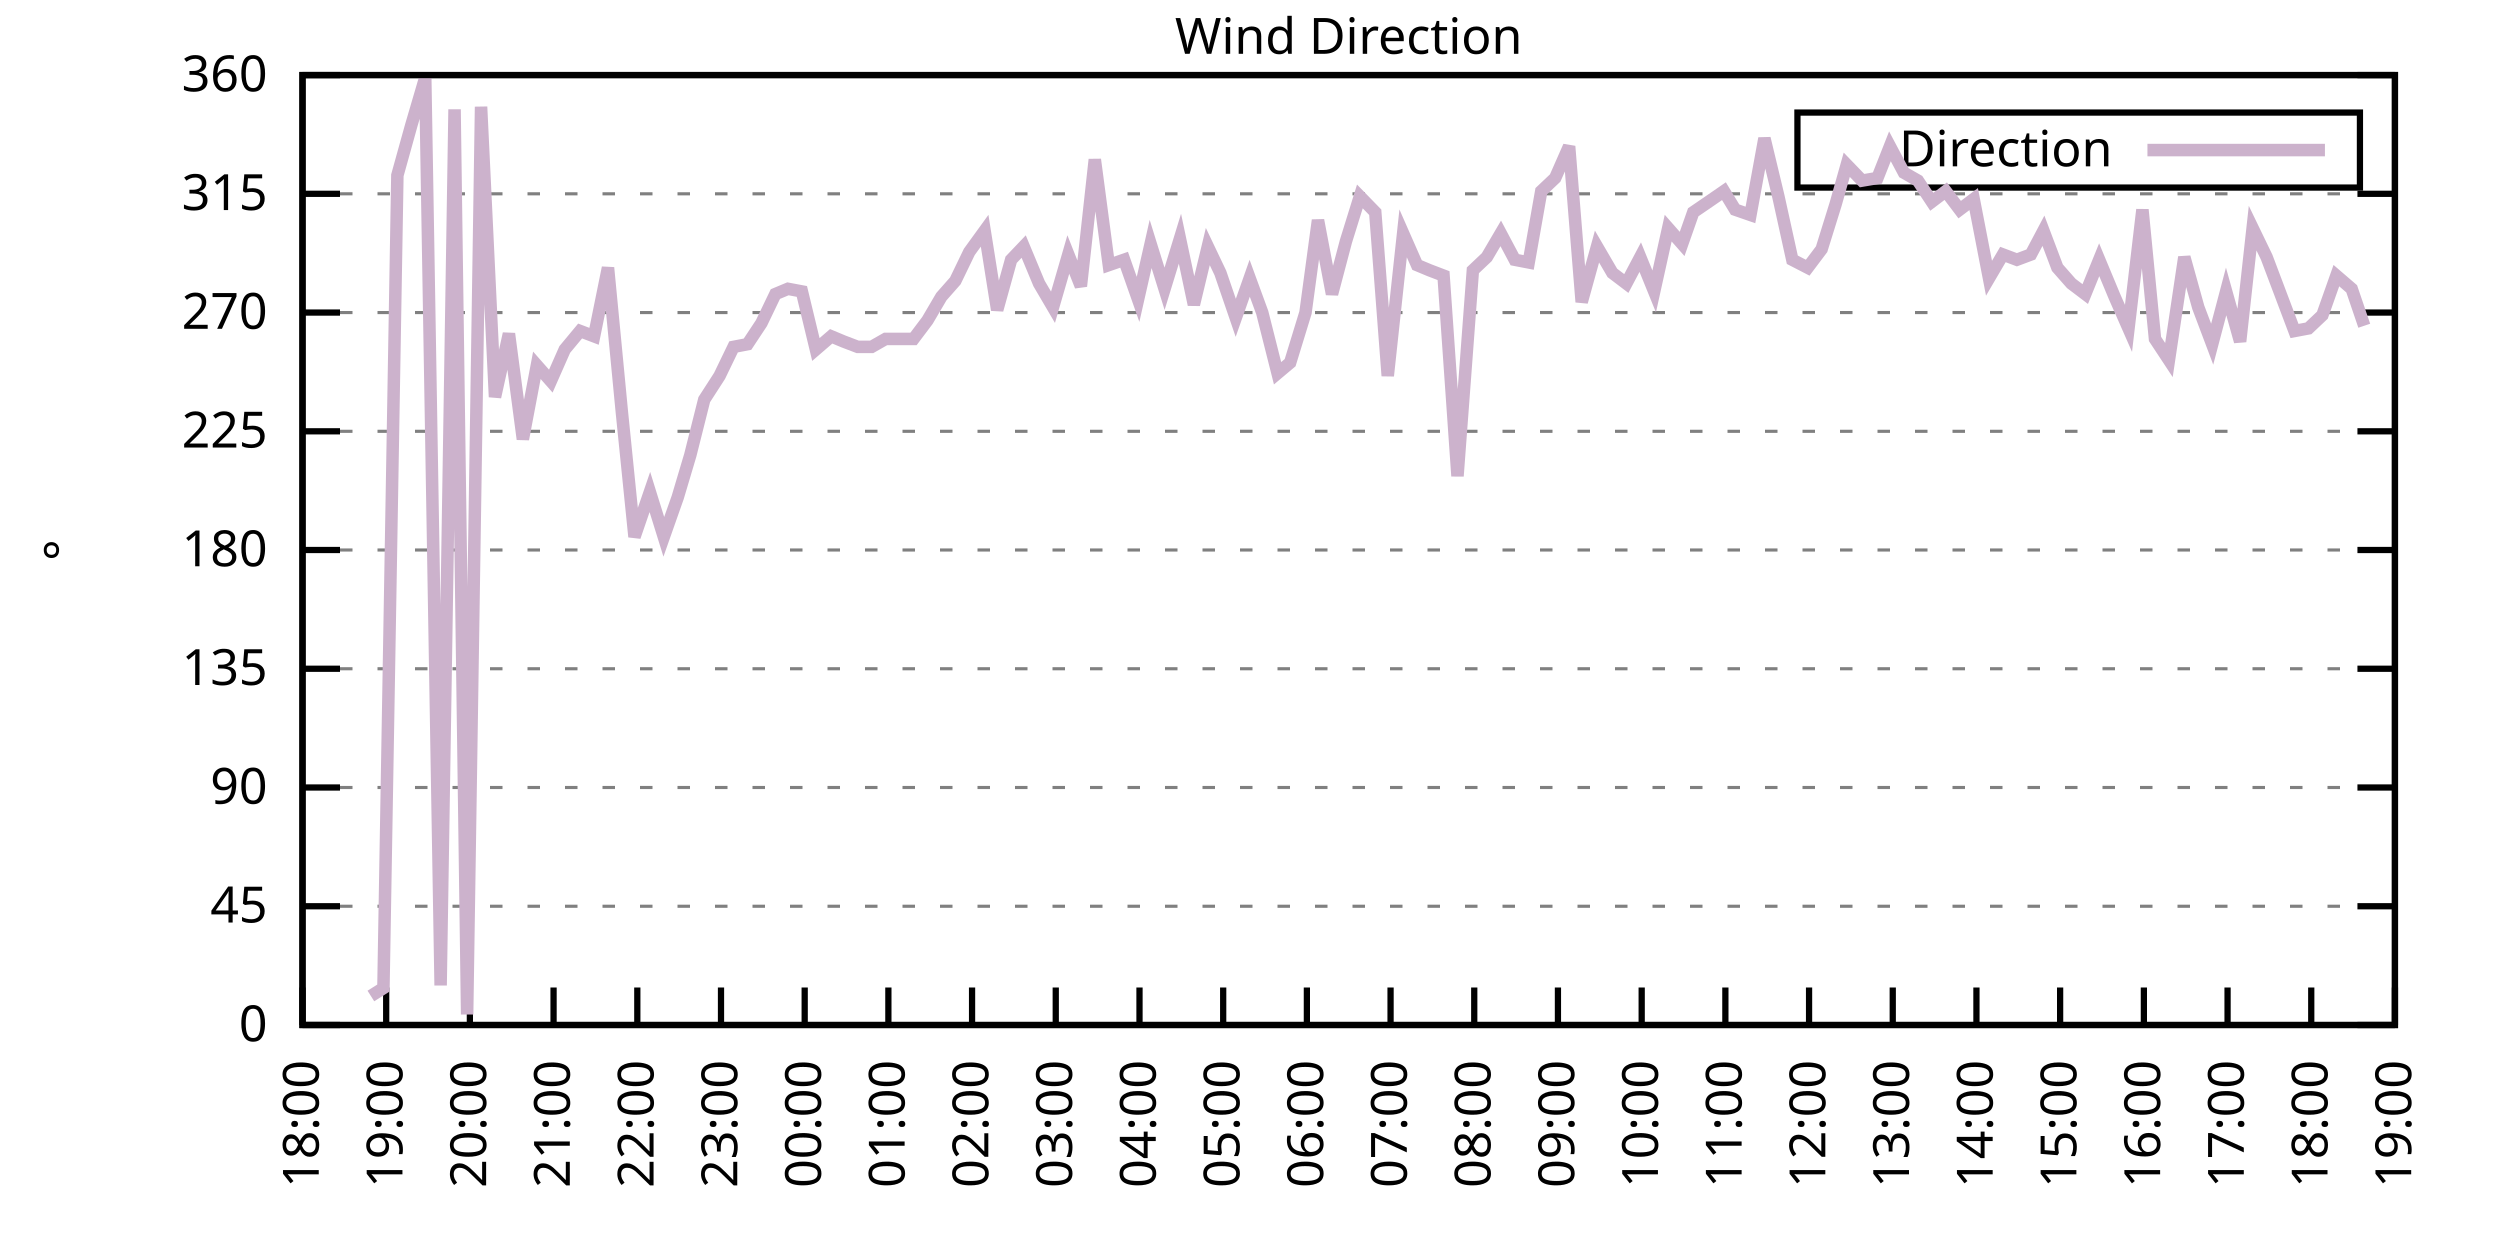
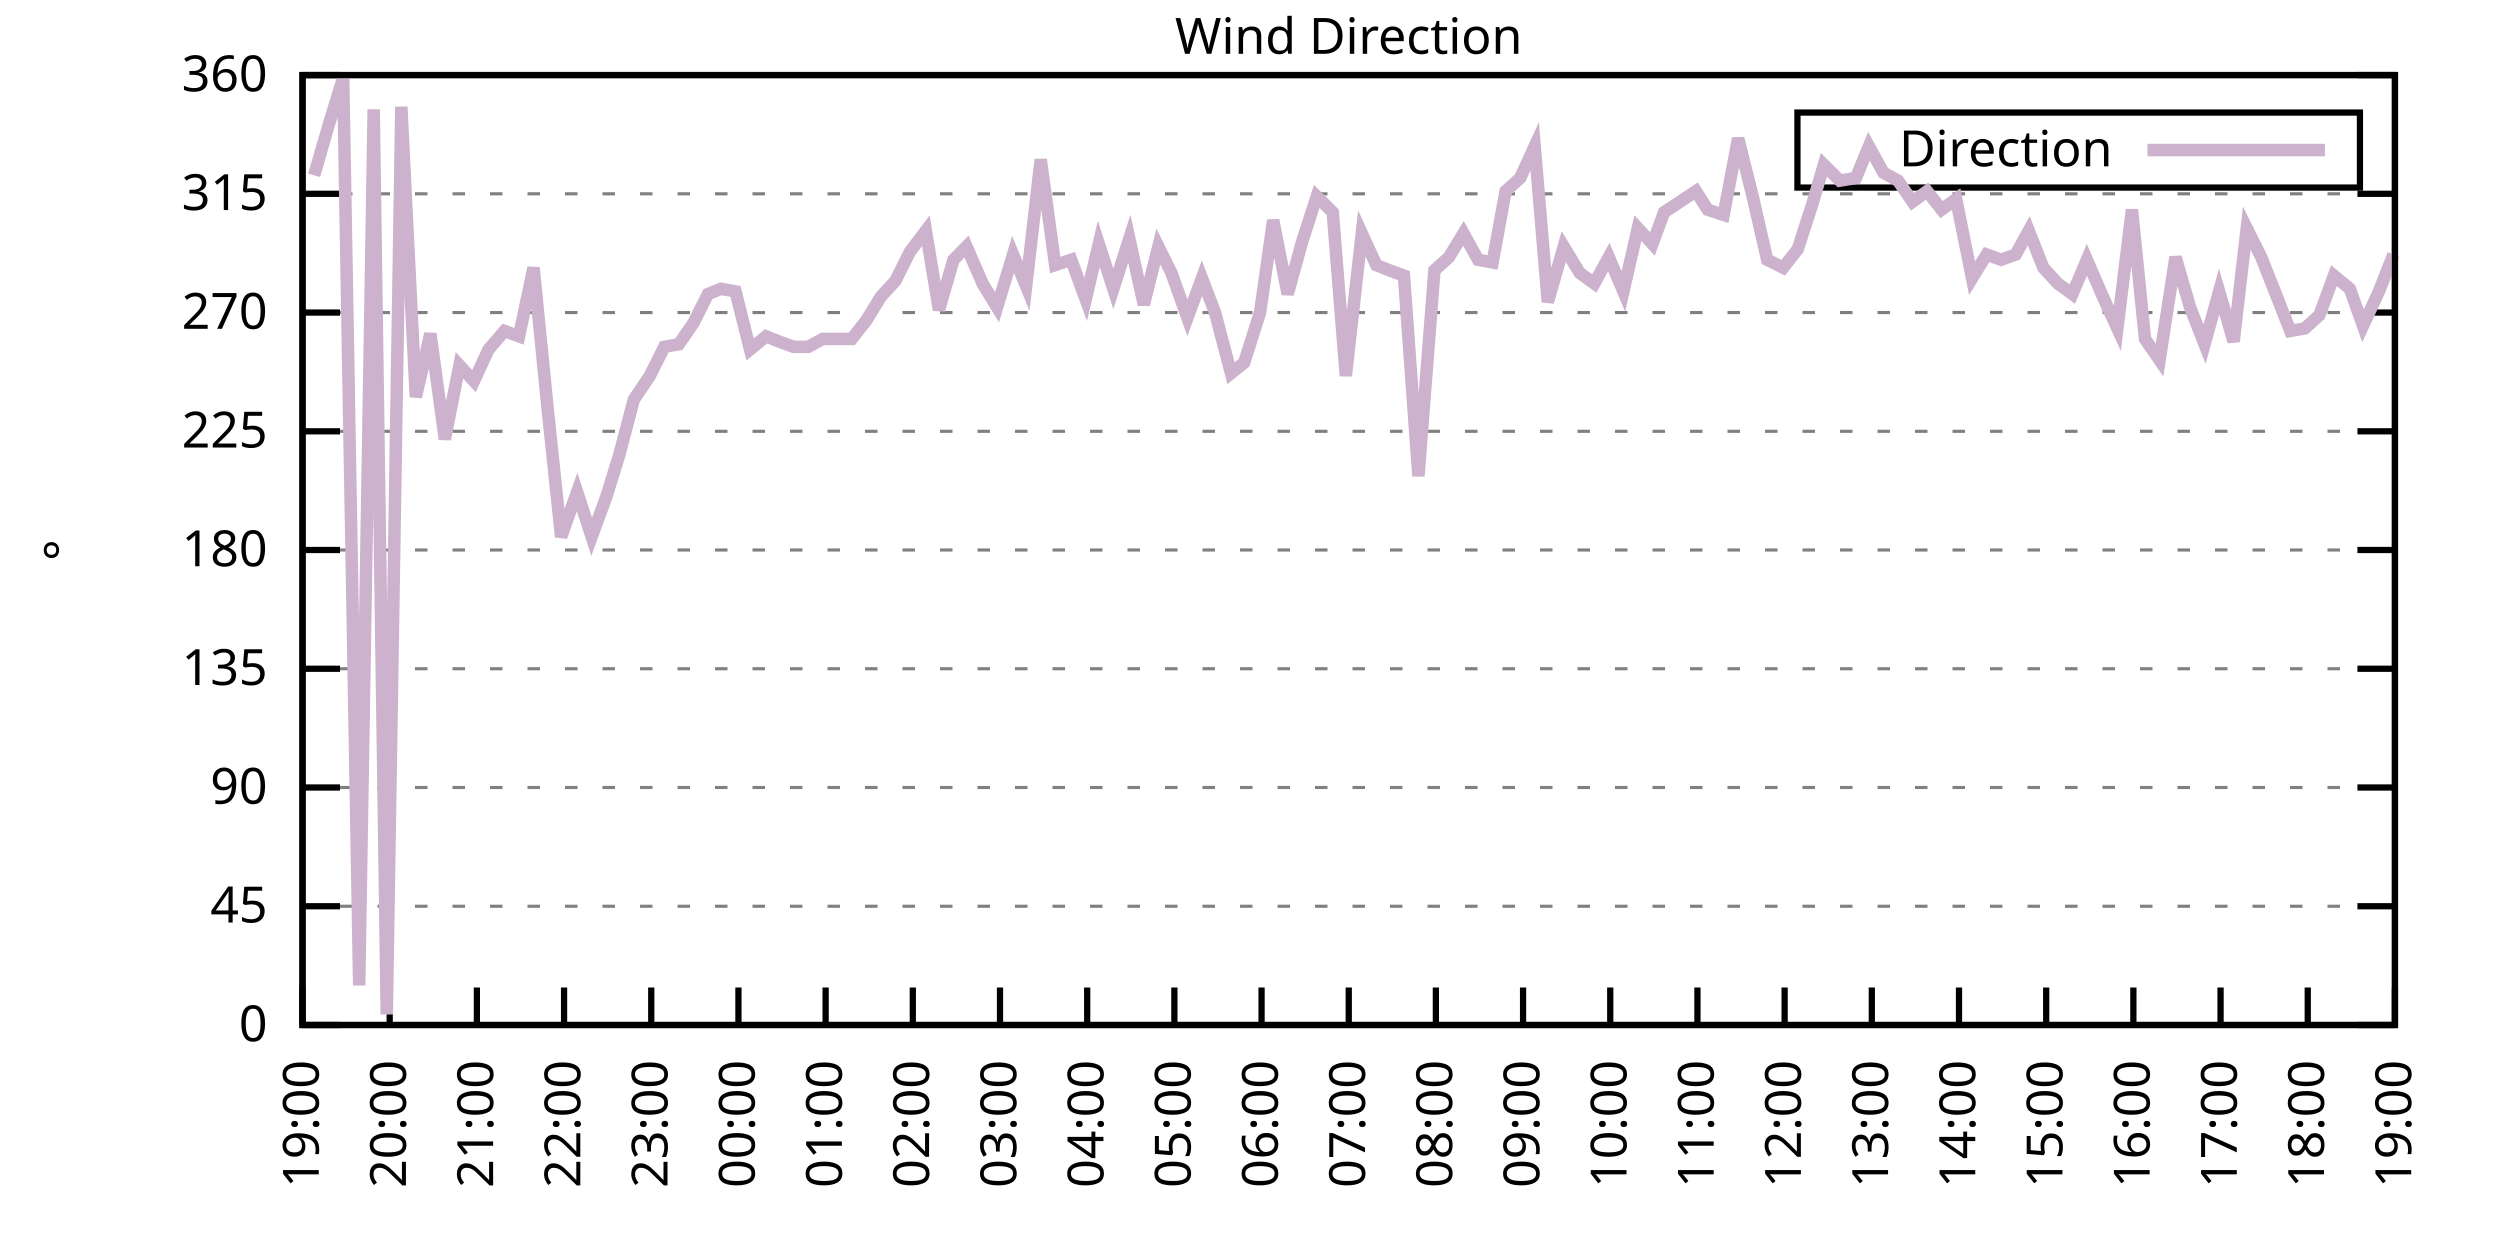
<svg xmlns="http://www.w3.org/2000/svg" xmlns:xlink="http://www.w3.org/1999/xlink" width="400" height="200" viewBox="0 0 400 200">
  <g id="gnuplot_canvas">
    <rect x="0" y="0" width="400" height="200" fill="none" />
    <defs>
      <circle id="gpDot" r="0.5" stroke-width="0.5" stroke="currentColor" />
      <path id="gpPt0" stroke-width="0.333" stroke="currentColor" d="M-1,0 h2 M0,-1 v2" />
      <path id="gpPt1" stroke-width="0.333" stroke="currentColor" d="M-1,-1 L1,1 M1,-1 L-1,1" />
      <path id="gpPt2" stroke-width="0.333" stroke="currentColor" d="M-1,0 L1,0 M0,-1 L0,1 M-1,-1 L1,1 M-1,1 L1,-1" />
      <rect id="gpPt3" stroke-width="0.333" stroke="currentColor" x="-1" y="-1" width="2" height="2" />
      <rect id="gpPt4" stroke-width="0.333" stroke="currentColor" fill="currentColor" x="-1" y="-1" width="2" height="2" />
      <circle id="gpPt5" stroke-width="0.333" stroke="currentColor" cx="0" cy="0" r="1" />
      <use xlink:href="#gpPt5" id="gpPt6" fill="currentColor" stroke="none" />
      <path id="gpPt7" stroke-width="0.333" stroke="currentColor" d="M0,-1.33 L-1.33,0.67 L1.33,0.67 z" />
      <use xlink:href="#gpPt7" id="gpPt8" fill="currentColor" stroke="none" />
      <use xlink:href="#gpPt7" id="gpPt9" stroke="currentColor" transform="rotate(180)" />
      <use xlink:href="#gpPt9" id="gpPt10" fill="currentColor" stroke="none" />
      <use xlink:href="#gpPt3" id="gpPt11" stroke="currentColor" transform="rotate(45)" />
      <use xlink:href="#gpPt11" id="gpPt12" fill="currentColor" stroke="none" />
      <path id="gpPt13" stroke-width="0.333" stroke="currentColor" d="M0,1.330 L1.265,0.411 L0.782,-1.067 L-0.782,-1.076 L-1.265,0.411 z" />
      <use xlink:href="#gpPt13" id="gpPt14" fill="currentColor" stroke="none" />
      <filter id="textbox" filterUnits="objectBoundingBox" x="0" y="0" height="1" width="1">
        <feFlood flood-color="white" flood-opacity="1" result="bgnd" />
        <feComposite in="SourceGraphic" in2="bgnd" operator="atop" />
      </filter>
      <filter id="greybox" filterUnits="objectBoundingBox" x="0" y="0" height="1" width="1">
        <feFlood flood-color="lightgrey" flood-opacity="1" result="grey" />
        <feComposite in="SourceGraphic" in2="grey" operator="atop" />
      </filter>
    </defs>
    <g fill="none" color="white" stroke="currentColor" stroke-width="1.00" stroke-linecap="butt" stroke-linejoin="miter">
</g>
    <g fill="none" color="black" stroke="currentColor" stroke-width="1.00" stroke-linecap="butt" stroke-linejoin="miter">
      <g stroke="none" shape-rendering="crispEdges">
        <polygon fill="rgb(255, 255, 255)" points="48.40,164.00 383.18,164.00 383.18,12.02 48.40,12.02 " />
      </g>
    </g>
    <g fill="none" color="black" stroke="currentColor" stroke-width="1.00" stroke-linecap="butt" stroke-linejoin="miter">
</g>
    <g fill="none" color="black" stroke="black" stroke-width="0.50" stroke-linecap="butt" stroke-linejoin="miter">
</g>
    <g fill="none" color="gray" stroke="currentColor" stroke-width="0.50" stroke-linecap="butt" stroke-linejoin="miter">
      <path stroke="gray" stroke-dasharray="2,4" class="gridline" d="M48.40,164.00 L383.19,164.00  " />
    </g>
    <g fill="none" color="gray" stroke="gray" stroke-width="1.00" stroke-linecap="butt" stroke-linejoin="miter">
</g>
    <g fill="none" color="black" stroke="currentColor" stroke-width="1.00" stroke-linecap="butt" stroke-linejoin="miter">
      <path stroke="black" d="M48.40,164.00 L54.40,164.00 M383.19,164.00 L377.19,164.00  " />
      <g transform="translate(42.80,166.60)" stroke="none" fill="black" font-family="Sans" font-size="8.00" text-anchor="end">
        <text>
          <tspan font-family="Sans"> 0</tspan>
        </text>
      </g>
    </g>
    <g fill="none" color="black" stroke="currentColor" stroke-width="1.00" stroke-linecap="butt" stroke-linejoin="miter">
</g>
    <g fill="none" color="black" stroke="black" stroke-width="0.50" stroke-linecap="butt" stroke-linejoin="miter">
</g>
    <g fill="none" color="gray" stroke="currentColor" stroke-width="0.50" stroke-linecap="butt" stroke-linejoin="miter">
      <path stroke="gray" stroke-dasharray="2,4" class="gridline" d="M48.40,145.00 L383.19,145.00  " />
    </g>
    <g fill="none" color="gray" stroke="gray" stroke-width="1.00" stroke-linecap="butt" stroke-linejoin="miter">
</g>
    <g fill="none" color="black" stroke="currentColor" stroke-width="1.00" stroke-linecap="butt" stroke-linejoin="miter">
      <path stroke="black" d="M48.40,145.00 L54.40,145.00 M383.19,145.00 L377.19,145.00  " />
      <g transform="translate(42.80,147.60)" stroke="none" fill="black" font-family="Sans" font-size="8.00" text-anchor="end">
        <text>
          <tspan font-family="Sans"> 45</tspan>
        </text>
      </g>
    </g>
    <g fill="none" color="black" stroke="currentColor" stroke-width="1.00" stroke-linecap="butt" stroke-linejoin="miter">
</g>
    <g fill="none" color="black" stroke="black" stroke-width="0.50" stroke-linecap="butt" stroke-linejoin="miter">
</g>
    <g fill="none" color="gray" stroke="currentColor" stroke-width="0.50" stroke-linecap="butt" stroke-linejoin="miter">
      <path stroke="gray" stroke-dasharray="2,4" class="gridline" d="M48.40,126.00 L383.19,126.00  " />
    </g>
    <g fill="none" color="gray" stroke="gray" stroke-width="1.00" stroke-linecap="butt" stroke-linejoin="miter">
</g>
    <g fill="none" color="black" stroke="currentColor" stroke-width="1.00" stroke-linecap="butt" stroke-linejoin="miter">
      <path stroke="black" d="M48.40,126.00 L54.40,126.00 M383.19,126.00 L377.19,126.00  " />
      <g transform="translate(42.80,128.60)" stroke="none" fill="black" font-family="Sans" font-size="8.00" text-anchor="end">
        <text>
          <tspan font-family="Sans"> 90</tspan>
        </text>
      </g>
    </g>
    <g fill="none" color="black" stroke="currentColor" stroke-width="1.00" stroke-linecap="butt" stroke-linejoin="miter">
</g>
    <g fill="none" color="black" stroke="black" stroke-width="0.50" stroke-linecap="butt" stroke-linejoin="miter">
</g>
    <g fill="none" color="gray" stroke="currentColor" stroke-width="0.50" stroke-linecap="butt" stroke-linejoin="miter">
      <path stroke="gray" stroke-dasharray="2,4" class="gridline" d="M48.40,107.00 L383.19,107.00  " />
    </g>
    <g fill="none" color="gray" stroke="gray" stroke-width="1.00" stroke-linecap="butt" stroke-linejoin="miter">
</g>
    <g fill="none" color="black" stroke="currentColor" stroke-width="1.00" stroke-linecap="butt" stroke-linejoin="miter">
      <path stroke="black" d="M48.40,107.00 L54.40,107.00 M383.19,107.00 L377.19,107.00  " />
      <g transform="translate(42.80,109.60)" stroke="none" fill="black" font-family="Sans" font-size="8.00" text-anchor="end">
        <text>
          <tspan font-family="Sans"> 135</tspan>
        </text>
      </g>
    </g>
    <g fill="none" color="black" stroke="currentColor" stroke-width="1.00" stroke-linecap="butt" stroke-linejoin="miter">
</g>
    <g fill="none" color="black" stroke="black" stroke-width="0.50" stroke-linecap="butt" stroke-linejoin="miter">
</g>
    <g fill="none" color="gray" stroke="currentColor" stroke-width="0.50" stroke-linecap="butt" stroke-linejoin="miter">
      <path stroke="gray" stroke-dasharray="2,4" class="gridline" d="M48.40,88.00 L383.19,88.00  " />
    </g>
    <g fill="none" color="gray" stroke="gray" stroke-width="1.00" stroke-linecap="butt" stroke-linejoin="miter">
</g>
    <g fill="none" color="black" stroke="currentColor" stroke-width="1.00" stroke-linecap="butt" stroke-linejoin="miter">
      <path stroke="black" d="M48.40,88.00 L54.40,88.00 M383.19,88.00 L377.19,88.00  " />
      <g transform="translate(42.80,90.60)" stroke="none" fill="black" font-family="Sans" font-size="8.00" text-anchor="end">
        <text>
          <tspan font-family="Sans"> 180</tspan>
        </text>
      </g>
    </g>
    <g fill="none" color="black" stroke="currentColor" stroke-width="1.00" stroke-linecap="butt" stroke-linejoin="miter">
</g>
    <g fill="none" color="black" stroke="black" stroke-width="0.50" stroke-linecap="butt" stroke-linejoin="miter">
</g>
    <g fill="none" color="gray" stroke="currentColor" stroke-width="0.50" stroke-linecap="butt" stroke-linejoin="miter">
      <path stroke="gray" stroke-dasharray="2,4" class="gridline" d="M48.40,69.01 L383.19,69.01  " />
    </g>
    <g fill="none" color="gray" stroke="gray" stroke-width="1.00" stroke-linecap="butt" stroke-linejoin="miter">
</g>
    <g fill="none" color="black" stroke="currentColor" stroke-width="1.00" stroke-linecap="butt" stroke-linejoin="miter">
      <path stroke="black" d="M48.40,69.01 L54.40,69.01 M383.19,69.01 L377.19,69.01  " />
      <g transform="translate(42.80,71.61)" stroke="none" fill="black" font-family="Sans" font-size="8.00" text-anchor="end">
        <text>
          <tspan font-family="Sans"> 225</tspan>
        </text>
      </g>
    </g>
    <g fill="none" color="black" stroke="currentColor" stroke-width="1.00" stroke-linecap="butt" stroke-linejoin="miter">
</g>
    <g fill="none" color="black" stroke="black" stroke-width="0.50" stroke-linecap="butt" stroke-linejoin="miter">
</g>
    <g fill="none" color="gray" stroke="currentColor" stroke-width="0.50" stroke-linecap="butt" stroke-linejoin="miter">
      <path stroke="gray" stroke-dasharray="2,4" class="gridline" d="M48.40,50.01 L383.19,50.01  " />
    </g>
    <g fill="none" color="gray" stroke="gray" stroke-width="1.00" stroke-linecap="butt" stroke-linejoin="miter">
</g>
    <g fill="none" color="black" stroke="currentColor" stroke-width="1.00" stroke-linecap="butt" stroke-linejoin="miter">
      <path stroke="black" d="M48.40,50.01 L54.40,50.01 M383.19,50.01 L377.19,50.01  " />
      <g transform="translate(42.80,52.61)" stroke="none" fill="black" font-family="Sans" font-size="8.00" text-anchor="end">
        <text>
          <tspan font-family="Sans"> 270</tspan>
        </text>
      </g>
    </g>
    <g fill="none" color="black" stroke="currentColor" stroke-width="1.00" stroke-linecap="butt" stroke-linejoin="miter">
</g>
    <g fill="none" color="black" stroke="black" stroke-width="0.50" stroke-linecap="butt" stroke-linejoin="miter">
</g>
    <g fill="none" color="gray" stroke="currentColor" stroke-width="0.50" stroke-linecap="butt" stroke-linejoin="miter">
      <path stroke="gray" stroke-dasharray="2,4" class="gridline" d="M48.40,31.01 L383.19,31.01  " />
    </g>
    <g fill="none" color="gray" stroke="gray" stroke-width="1.00" stroke-linecap="butt" stroke-linejoin="miter">
</g>
    <g fill="none" color="black" stroke="currentColor" stroke-width="1.00" stroke-linecap="butt" stroke-linejoin="miter">
      <path stroke="black" d="M48.40,31.01 L54.40,31.01 M383.19,31.01 L377.19,31.01  " />
      <g transform="translate(42.80,33.61)" stroke="none" fill="black" font-family="Sans" font-size="8.00" text-anchor="end">
        <text>
          <tspan font-family="Sans"> 315</tspan>
        </text>
      </g>
    </g>
    <g fill="none" color="black" stroke="currentColor" stroke-width="1.00" stroke-linecap="butt" stroke-linejoin="miter">
</g>
    <g fill="none" color="black" stroke="black" stroke-width="0.50" stroke-linecap="butt" stroke-linejoin="miter">
</g>
    <g fill="none" color="gray" stroke="currentColor" stroke-width="0.50" stroke-linecap="butt" stroke-linejoin="miter">
      <path stroke="gray" stroke-dasharray="2,4" class="gridline" d="M48.40,12.01 L383.19,12.01  " />
    </g>
    <g fill="none" color="gray" stroke="gray" stroke-width="1.00" stroke-linecap="butt" stroke-linejoin="miter">
</g>
    <g fill="none" color="black" stroke="currentColor" stroke-width="1.00" stroke-linecap="butt" stroke-linejoin="miter">
      <path stroke="black" d="M48.40,12.01 L54.40,12.01 M383.19,12.01 L377.19,12.01  " />
      <g transform="translate(42.80,14.61)" stroke="none" fill="black" font-family="Sans" font-size="8.00" text-anchor="end">
        <text>
          <tspan font-family="Sans"> 360</tspan>
        </text>
      </g>
    </g>
    <g fill="none" color="black" stroke="currentColor" stroke-width="1.00" stroke-linecap="butt" stroke-linejoin="miter">
      <path stroke="black" d="M48.40,164.00 L48.40,158.00  " />
      <g transform="translate(51.00,169.60) rotate(270.00)" stroke="none" fill="black" font-family="Sans" font-size="8.00" text-anchor="end">
        <text>
-           <tspan font-family="Sans">18:00</tspan>
-         </text>
-       </g>
-     </g>
-     <g fill="none" color="black" stroke="currentColor" stroke-width="1.00" stroke-linecap="butt" stroke-linejoin="miter">
-       <path stroke="black" d="M61.79,164.00 L61.79,158.00  " />
-       <g transform="translate(64.39,169.60) rotate(270.00)" stroke="none" fill="black" font-family="Sans" font-size="8.00" text-anchor="end">
-         <text>
          <tspan font-family="Sans">19:00</tspan>
        </text>
      </g>
    </g>
    <g fill="none" color="black" stroke="currentColor" stroke-width="1.00" stroke-linecap="butt" stroke-linejoin="miter">
-       <path stroke="black" d="M75.18,164.00 L75.18,158.00  " />
-       <g transform="translate(77.78,169.60) rotate(270.00)" stroke="none" fill="black" font-family="Sans" font-size="8.00" text-anchor="end">
+       <path stroke="black" d="M62.35,164.00 L62.35,158.00  " />
+       <g transform="translate(64.95,169.60) rotate(270.00)" stroke="none" fill="black" font-family="Sans" font-size="8.00" text-anchor="end">
        <text>
          <tspan font-family="Sans">20:00</tspan>
        </text>
      </g>
    </g>
    <g fill="none" color="black" stroke="currentColor" stroke-width="1.00" stroke-linecap="butt" stroke-linejoin="miter">
-       <path stroke="black" d="M88.57,164.00 L88.57,158.00  " />
-       <g transform="translate(91.17,169.60) rotate(270.00)" stroke="none" fill="black" font-family="Sans" font-size="8.00" text-anchor="end">
+       <path stroke="black" d="M76.30,164.00 L76.30,158.00  " />
+       <g transform="translate(78.90,169.60) rotate(270.00)" stroke="none" fill="black" font-family="Sans" font-size="8.00" text-anchor="end">
        <text>
          <tspan font-family="Sans">21:00</tspan>
        </text>
      </g>
    </g>
    <g fill="none" color="black" stroke="currentColor" stroke-width="1.00" stroke-linecap="butt" stroke-linejoin="miter">
-       <path stroke="black" d="M101.97,164.00 L101.97,158.00  " />
-       <g transform="translate(104.57,169.60) rotate(270.00)" stroke="none" fill="black" font-family="Sans" font-size="8.00" text-anchor="end">
+       <path stroke="black" d="M90.25,164.00 L90.25,158.00  " />
+       <g transform="translate(92.85,169.60) rotate(270.00)" stroke="none" fill="black" font-family="Sans" font-size="8.00" text-anchor="end">
        <text>
          <tspan font-family="Sans">22:00</tspan>
        </text>
      </g>
    </g>
    <g fill="none" color="black" stroke="currentColor" stroke-width="1.00" stroke-linecap="butt" stroke-linejoin="miter">
-       <path stroke="black" d="M115.36,164.00 L115.36,158.00  " />
-       <g transform="translate(117.96,169.60) rotate(270.00)" stroke="none" fill="black" font-family="Sans" font-size="8.00" text-anchor="end">
+       <path stroke="black" d="M104.20,164.00 L104.20,158.00  " />
+       <g transform="translate(106.80,169.60) rotate(270.00)" stroke="none" fill="black" font-family="Sans" font-size="8.00" text-anchor="end">
        <text>
          <tspan font-family="Sans">23:00</tspan>
        </text>
      </g>
    </g>
    <g fill="none" color="black" stroke="currentColor" stroke-width="1.00" stroke-linecap="butt" stroke-linejoin="miter">
-       <path stroke="black" d="M128.75,164.00 L128.75,158.00  " />
-       <g transform="translate(131.35,169.60) rotate(270.00)" stroke="none" fill="black" font-family="Sans" font-size="8.00" text-anchor="end">
+       <path stroke="black" d="M118.15,164.00 L118.15,158.00  " />
+       <g transform="translate(120.75,169.60) rotate(270.00)" stroke="none" fill="black" font-family="Sans" font-size="8.00" text-anchor="end">
        <text>
          <tspan font-family="Sans">00:00</tspan>
        </text>
      </g>
    </g>
    <g fill="none" color="black" stroke="currentColor" stroke-width="1.00" stroke-linecap="butt" stroke-linejoin="miter">
-       <path stroke="black" d="M142.14,164.00 L142.14,158.00  " />
-       <g transform="translate(144.74,169.60) rotate(270.00)" stroke="none" fill="black" font-family="Sans" font-size="8.00" text-anchor="end">
+       <path stroke="black" d="M132.10,164.00 L132.10,158.00  " />
+       <g transform="translate(134.70,169.60) rotate(270.00)" stroke="none" fill="black" font-family="Sans" font-size="8.00" text-anchor="end">
        <text>
          <tspan font-family="Sans">01:00</tspan>
        </text>
      </g>
    </g>
    <g fill="none" color="black" stroke="currentColor" stroke-width="1.00" stroke-linecap="butt" stroke-linejoin="miter">
-       <path stroke="black" d="M155.53,164.00 L155.53,158.00  " />
-       <g transform="translate(158.13,169.60) rotate(270.00)" stroke="none" fill="black" font-family="Sans" font-size="8.00" text-anchor="end">
+       <path stroke="black" d="M146.05,164.00 L146.05,158.00  " />
+       <g transform="translate(148.65,169.60) rotate(270.00)" stroke="none" fill="black" font-family="Sans" font-size="8.00" text-anchor="end">
        <text>
          <tspan font-family="Sans">02:00</tspan>
        </text>
      </g>
    </g>
    <g fill="none" color="black" stroke="currentColor" stroke-width="1.00" stroke-linecap="butt" stroke-linejoin="miter">
-       <path stroke="black" d="M168.92,164.00 L168.92,158.00  " />
-       <g transform="translate(171.52,169.60) rotate(270.00)" stroke="none" fill="black" font-family="Sans" font-size="8.00" text-anchor="end">
+       <path stroke="black" d="M160.00,164.00 L160.00,158.00  " />
+       <g transform="translate(162.60,169.60) rotate(270.00)" stroke="none" fill="black" font-family="Sans" font-size="8.00" text-anchor="end">
        <text>
          <tspan font-family="Sans">03:00</tspan>
        </text>
      </g>
    </g>
    <g fill="none" color="black" stroke="currentColor" stroke-width="1.00" stroke-linecap="butt" stroke-linejoin="miter">
-       <path stroke="black" d="M182.32,164.00 L182.32,158.00  " />
-       <g transform="translate(184.92,169.60) rotate(270.00)" stroke="none" fill="black" font-family="Sans" font-size="8.00" text-anchor="end">
+       <path stroke="black" d="M173.95,164.00 L173.95,158.00  " />
+       <g transform="translate(176.55,169.60) rotate(270.00)" stroke="none" fill="black" font-family="Sans" font-size="8.00" text-anchor="end">
        <text>
          <tspan font-family="Sans">04:00</tspan>
        </text>
      </g>
    </g>
    <g fill="none" color="black" stroke="currentColor" stroke-width="1.00" stroke-linecap="butt" stroke-linejoin="miter">
-       <path stroke="black" d="M195.71,164.00 L195.71,158.00  " />
-       <g transform="translate(198.31,169.60) rotate(270.00)" stroke="none" fill="black" font-family="Sans" font-size="8.00" text-anchor="end">
+       <path stroke="black" d="M187.90,164.00 L187.90,158.00  " />
+       <g transform="translate(190.50,169.60) rotate(270.00)" stroke="none" fill="black" font-family="Sans" font-size="8.00" text-anchor="end">
        <text>
          <tspan font-family="Sans">05:00</tspan>
        </text>
      </g>
    </g>
    <g fill="none" color="black" stroke="currentColor" stroke-width="1.00" stroke-linecap="butt" stroke-linejoin="miter">
-       <path stroke="black" d="M209.10,164.00 L209.10,158.00  " />
-       <g transform="translate(211.70,169.60) rotate(270.00)" stroke="none" fill="black" font-family="Sans" font-size="8.00" text-anchor="end">
+       <path stroke="black" d="M201.85,164.00 L201.85,158.00  " />
+       <g transform="translate(204.45,169.60) rotate(270.00)" stroke="none" fill="black" font-family="Sans" font-size="8.00" text-anchor="end">
        <text>
          <tspan font-family="Sans">06:00</tspan>
        </text>
      </g>
    </g>
    <g fill="none" color="black" stroke="currentColor" stroke-width="1.00" stroke-linecap="butt" stroke-linejoin="miter">
-       <path stroke="black" d="M222.49,164.00 L222.49,158.00  " />
-       <g transform="translate(225.09,169.60) rotate(270.00)" stroke="none" fill="black" font-family="Sans" font-size="8.00" text-anchor="end">
+       <path stroke="black" d="M215.80,164.00 L215.80,158.00  " />
+       <g transform="translate(218.40,169.60) rotate(270.00)" stroke="none" fill="black" font-family="Sans" font-size="8.00" text-anchor="end">
        <text>
          <tspan font-family="Sans">07:00</tspan>
        </text>
      </g>
    </g>
    <g fill="none" color="black" stroke="currentColor" stroke-width="1.00" stroke-linecap="butt" stroke-linejoin="miter">
-       <path stroke="black" d="M235.88,164.00 L235.88,158.00  " />
-       <g transform="translate(238.48,169.60) rotate(270.00)" stroke="none" fill="black" font-family="Sans" font-size="8.00" text-anchor="end">
+       <path stroke="black" d="M229.74,164.00 L229.74,158.00  " />
+       <g transform="translate(232.34,169.60) rotate(270.00)" stroke="none" fill="black" font-family="Sans" font-size="8.00" text-anchor="end">
        <text>
          <tspan font-family="Sans">08:00</tspan>
        </text>
      </g>
    </g>
    <g fill="none" color="black" stroke="currentColor" stroke-width="1.00" stroke-linecap="butt" stroke-linejoin="miter">
-       <path stroke="black" d="M249.27,164.00 L249.27,158.00  " />
-       <g transform="translate(251.87,169.60) rotate(270.00)" stroke="none" fill="black" font-family="Sans" font-size="8.00" text-anchor="end">
+       <path stroke="black" d="M243.69,164.00 L243.69,158.00  " />
+       <g transform="translate(246.29,169.60) rotate(270.00)" stroke="none" fill="black" font-family="Sans" font-size="8.00" text-anchor="end">
        <text>
          <tspan font-family="Sans">09:00</tspan>
        </text>
      </g>
    </g>
    <g fill="none" color="black" stroke="currentColor" stroke-width="1.00" stroke-linecap="butt" stroke-linejoin="miter">
-       <path stroke="black" d="M262.67,164.00 L262.67,158.00  " />
-       <g transform="translate(265.27,169.60) rotate(270.00)" stroke="none" fill="black" font-family="Sans" font-size="8.00" text-anchor="end">
+       <path stroke="black" d="M257.64,164.00 L257.64,158.00  " />
+       <g transform="translate(260.24,169.60) rotate(270.00)" stroke="none" fill="black" font-family="Sans" font-size="8.00" text-anchor="end">
        <text>
          <tspan font-family="Sans">10:00</tspan>
        </text>
      </g>
    </g>
    <g fill="none" color="black" stroke="currentColor" stroke-width="1.00" stroke-linecap="butt" stroke-linejoin="miter">
-       <path stroke="black" d="M276.06,164.00 L276.06,158.00  " />
-       <g transform="translate(278.66,169.60) rotate(270.00)" stroke="none" fill="black" font-family="Sans" font-size="8.00" text-anchor="end">
+       <path stroke="black" d="M271.59,164.00 L271.59,158.00  " />
+       <g transform="translate(274.19,169.60) rotate(270.00)" stroke="none" fill="black" font-family="Sans" font-size="8.00" text-anchor="end">
        <text>
          <tspan font-family="Sans">11:00</tspan>
        </text>
      </g>
    </g>
    <g fill="none" color="black" stroke="currentColor" stroke-width="1.00" stroke-linecap="butt" stroke-linejoin="miter">
-       <path stroke="black" d="M289.45,164.00 L289.45,158.00  " />
-       <g transform="translate(292.05,169.60) rotate(270.00)" stroke="none" fill="black" font-family="Sans" font-size="8.00" text-anchor="end">
+       <path stroke="black" d="M285.54,164.00 L285.54,158.00  " />
+       <g transform="translate(288.14,169.60) rotate(270.00)" stroke="none" fill="black" font-family="Sans" font-size="8.00" text-anchor="end">
        <text>
          <tspan font-family="Sans">12:00</tspan>
        </text>
      </g>
    </g>
    <g fill="none" color="black" stroke="currentColor" stroke-width="1.00" stroke-linecap="butt" stroke-linejoin="miter">
-       <path stroke="black" d="M302.84,164.00 L302.84,158.00  " />
-       <g transform="translate(305.44,169.60) rotate(270.00)" stroke="none" fill="black" font-family="Sans" font-size="8.00" text-anchor="end">
+       <path stroke="black" d="M299.49,164.00 L299.49,158.00  " />
+       <g transform="translate(302.09,169.60) rotate(270.00)" stroke="none" fill="black" font-family="Sans" font-size="8.00" text-anchor="end">
        <text>
          <tspan font-family="Sans">13:00</tspan>
        </text>
      </g>
    </g>
    <g fill="none" color="black" stroke="currentColor" stroke-width="1.00" stroke-linecap="butt" stroke-linejoin="miter">
-       <path stroke="black" d="M316.23,164.00 L316.23,158.00  " />
-       <g transform="translate(318.83,169.60) rotate(270.00)" stroke="none" fill="black" font-family="Sans" font-size="8.00" text-anchor="end">
+       <path stroke="black" d="M313.44,164.00 L313.44,158.00  " />
+       <g transform="translate(316.04,169.60) rotate(270.00)" stroke="none" fill="black" font-family="Sans" font-size="8.00" text-anchor="end">
        <text>
          <tspan font-family="Sans">14:00</tspan>
        </text>
      </g>
    </g>
    <g fill="none" color="black" stroke="currentColor" stroke-width="1.00" stroke-linecap="butt" stroke-linejoin="miter">
-       <path stroke="black" d="M329.62,164.00 L329.62,158.00  " />
-       <g transform="translate(332.22,169.60) rotate(270.00)" stroke="none" fill="black" font-family="Sans" font-size="8.00" text-anchor="end">
+       <path stroke="black" d="M327.39,164.00 L327.39,158.00  " />
+       <g transform="translate(329.99,169.60) rotate(270.00)" stroke="none" fill="black" font-family="Sans" font-size="8.00" text-anchor="end">
        <text>
          <tspan font-family="Sans">15:00</tspan>
        </text>
      </g>
    </g>
    <g fill="none" color="black" stroke="currentColor" stroke-width="1.00" stroke-linecap="butt" stroke-linejoin="miter">
-       <path stroke="black" d="M343.02,164.00 L343.02,158.00  " />
-       <g transform="translate(345.62,169.60) rotate(270.00)" stroke="none" fill="black" font-family="Sans" font-size="8.00" text-anchor="end">
+       <path stroke="black" d="M341.34,164.00 L341.34,158.00  " />
+       <g transform="translate(343.94,169.60) rotate(270.00)" stroke="none" fill="black" font-family="Sans" font-size="8.00" text-anchor="end">
        <text>
          <tspan font-family="Sans">16:00</tspan>
        </text>
      </g>
    </g>
    <g fill="none" color="black" stroke="currentColor" stroke-width="1.00" stroke-linecap="butt" stroke-linejoin="miter">
-       <path stroke="black" d="M356.41,164.00 L356.41,158.00  " />
-       <g transform="translate(359.01,169.60) rotate(270.00)" stroke="none" fill="black" font-family="Sans" font-size="8.00" text-anchor="end">
+       <path stroke="black" d="M355.29,164.00 L355.29,158.00  " />
+       <g transform="translate(357.89,169.60) rotate(270.00)" stroke="none" fill="black" font-family="Sans" font-size="8.00" text-anchor="end">
        <text>
          <tspan font-family="Sans">17:00</tspan>
        </text>
      </g>
    </g>
    <g fill="none" color="black" stroke="currentColor" stroke-width="1.00" stroke-linecap="butt" stroke-linejoin="miter">
-       <path stroke="black" d="M369.80,164.00 L369.80,158.00  " />
-       <g transform="translate(372.40,169.60) rotate(270.00)" stroke="none" fill="black" font-family="Sans" font-size="8.00" text-anchor="end">
+       <path stroke="black" d="M369.24,164.00 L369.24,158.00  " />
+       <g transform="translate(371.84,169.60) rotate(270.00)" stroke="none" fill="black" font-family="Sans" font-size="8.00" text-anchor="end">
        <text>
          <tspan font-family="Sans">18:00</tspan>
        </text>
      </g>
    </g>
    <g fill="none" color="black" stroke="currentColor" stroke-width="1.00" stroke-linecap="butt" stroke-linejoin="miter">
      <path stroke="black" d="M383.19,164.00 L383.19,158.00  " />
      <g transform="translate(385.79,169.60) rotate(270.00)" stroke="none" fill="black" font-family="Sans" font-size="8.00" text-anchor="end">
        <text>
          <tspan font-family="Sans">19:00</tspan>
        </text>
      </g>
    </g>
    <g fill="none" color="black" stroke="currentColor" stroke-width="1.00" stroke-linecap="butt" stroke-linejoin="miter">
</g>
    <g fill="none" color="black" stroke="currentColor" stroke-width="1.00" stroke-linecap="butt" stroke-linejoin="miter">
      <path stroke="black" d="M48.40,12.01 L48.40,164.00 L383.19,164.00 L383.19,12.01 L48.40,12.01 Z  " />
    </g>
    <g fill="none" color="black" stroke="currentColor" stroke-width="1.00" stroke-linecap="butt" stroke-linejoin="miter">
</g>
    <g fill="none" color="black" stroke="currentColor" stroke-width="1.00" stroke-linecap="butt" stroke-linejoin="miter">
      <path stroke="black" d="M287.59,30.01 L287.59,18.01 L377.59,18.01 L377.59,30.01 L287.59,30.01 Z  " />
    </g>
    <g id="Wind_direction_plot_1">
      <g fill="none" color="white" stroke="black" stroke-width="2.00" stroke-linecap="butt" stroke-linejoin="miter">
</g>
      <g fill="none" color="black" stroke="currentColor" stroke-width="2.00" stroke-linecap="butt" stroke-linejoin="miter">
        <g transform="translate(337.99,26.61)" stroke="none" fill="black" font-family="Sans" font-size="8.00" text-anchor="end">
          <text>
            <tspan font-family="Sans">Direction</tspan>
          </text>
        </g>
      </g>
      <g fill="none" color="black" stroke="currentColor" stroke-width="2.00" stroke-linecap="butt" stroke-linejoin="miter">
-         <path stroke="rgb(204, 178, 204)" d="M343.59,24.01 L371.99,24.01 M59.34,159.36 L61.35,158.09 L63.58,28.05 L65.81,20.03 L68.04,12.43 L70.50,157.67   L72.73,17.50 L74.74,162.31 L76.97,17.08 L79.20,63.52 L81.43,53.39 L83.66,70.27 L85.90,58.45 L88.13,60.98   L90.36,55.92 L92.82,52.96 L95.05,53.81 L97.28,42.83 L99.51,66.05 L101.52,85.89 L103.98,78.72 L106.21,85.89   L108.44,79.56 L110.45,72.81 L112.68,63.94 L115.13,60.14 L117.37,55.50 L119.60,55.07 L121.83,51.70 L124.06,47.05   L126.07,46.21 L128.30,46.63 L130.54,55.92 L132.99,53.81 L135.00,54.65 L137.23,55.50 L139.46,55.50 L141.69,54.23   L143.93,54.23 L146.16,54.23 L148.39,51.27 L150.62,47.47 L152.85,44.94 L155.09,40.30 L157.54,36.92 L159.55,49.59   L161.78,41.56 L163.79,39.45 L166.25,45.36 L168.48,49.16 L170.93,40.72 L172.94,45.79 L175.17,25.52 L177.41,42.41   L179.86,41.56 L182.09,47.90 L184.10,39.03 L186.33,46.21 L188.79,38.19 L191.02,48.74 L193.25,39.45 L195.26,43.67   L197.72,50.85 L199.95,44.52 L201.96,50.01 L204.41,59.72 L206.42,58.03 L208.88,50.01 L210.88,35.23 L213.12,47.05   L215.35,38.61 L217.58,31.43 L220.04,33.96 L222.04,60.14 L224.50,37.34 L226.73,42.41 L228.74,43.25 L230.97,44.10   L233.20,76.18 L235.66,43.25 L237.89,41.14 L240.12,37.34 L242.36,41.56 L244.59,41.99 L246.60,30.59 L248.83,28.48   L251.06,23.41 L253.07,48.32 L255.52,39.45 L257.98,43.67 L260.21,45.36 L262.44,41.14 L264.67,46.63 L266.91,36.50   L269.14,39.03 L270.92,33.96 L273.38,32.28 L275.83,30.59 L277.62,33.54 L280.07,34.39 L282.31,22.14 L284.54,31.43   L286.77,41.56 L289.23,42.83 L291.46,39.87 L293.69,32.70 L295.48,26.36 L297.93,28.90 L300.39,28.48 L302.39,23.41   L304.63,27.63 L306.86,28.90 L309.09,32.28 L311.32,30.59 L313.55,33.54 L315.79,31.85 L318.24,44.52 L320.47,40.72   L322.70,41.56 L324.94,40.72 L326.95,36.92 L329.18,42.83 L331.41,45.36 L333.64,47.05 L335.87,41.56 L338.33,47.47   L340.56,52.54 L342.79,33.54 L344.80,54.23 L347.03,57.61 L349.49,41.14 L351.72,49.16 L353.95,55.07 L356.18,46.63   L358.42,54.65 L360.42,36.50 L362.66,41.14 L364.89,47.05 L367.12,52.96 L369.35,52.54 L371.58,50.43 L373.82,44.10   L376.27,46.21 L378.28,52.12  " />
+         <path stroke="rgb(204, 178, 204)" d="M343.59,24.01 L371.99,24.01 M50.26,28.05 L52.58,20.03 L54.91,12.43 L57.47,157.67 L59.79,17.50 L61.88,162.31   L64.21,17.08 L66.53,63.52 L68.86,53.39 L71.18,70.27 L73.51,58.45 L75.83,60.98 L78.16,55.92 L80.72,52.96   L83.04,53.81 L85.37,42.83 L87.69,66.05 L89.78,85.89 L92.34,78.72 L94.67,85.89 L96.99,79.56 L99.08,72.81   L101.41,63.94 L103.97,60.14 L106.29,55.50 L108.62,55.07 L110.94,51.70 L113.27,47.05 L115.36,46.21 L117.68,46.63   L120.01,55.92 L122.57,53.81 L124.66,54.65 L126.98,55.50 L129.31,55.50 L131.63,54.23 L133.96,54.23 L136.28,54.23   L138.61,51.27 L140.93,47.47 L143.26,44.94 L145.58,40.30 L148.14,36.92 L150.23,49.59 L152.56,41.56 L154.65,39.45   L157.21,45.36 L159.53,49.16 L162.09,40.72 L164.18,45.79 L166.51,25.52 L168.83,42.41 L171.39,41.56 L173.71,47.90   L175.81,39.03 L178.13,46.21 L180.69,38.19 L183.01,48.74 L185.34,39.45 L187.43,43.67 L189.99,50.85 L192.31,44.52   L194.41,50.01 L196.96,59.72 L199.06,58.03 L201.61,50.01 L203.71,35.23 L206.03,47.05 L208.36,38.61 L210.68,31.43   L213.24,33.96 L215.33,60.14 L217.89,37.34 L220.21,42.41 L222.30,43.25 L224.63,44.10 L226.95,76.18 L229.51,43.25   L231.84,41.14 L234.16,37.34 L236.49,41.56 L238.81,41.99 L240.90,30.59 L243.23,28.48 L245.55,23.41 L247.65,48.32   L250.20,39.45 L252.76,43.67 L255.09,45.36 L257.41,41.14 L259.74,46.63 L262.06,36.50 L264.39,39.03 L266.25,33.96   L268.80,32.28 L271.36,30.59 L273.22,33.54 L275.78,34.39 L278.10,22.14 L280.43,31.43 L282.75,41.56 L285.31,42.83   L287.64,39.87 L289.96,32.70 L291.82,26.36 L294.38,28.90 L296.94,28.48 L299.03,23.41 L301.35,27.63 L303.68,28.90   L306.00,32.28 L308.33,30.59 L310.65,33.54 L312.98,31.85 L315.53,44.52 L317.86,40.72 L320.18,41.56 L322.51,40.72   L324.60,36.92 L326.93,42.83 L329.25,45.36 L331.58,47.05 L333.90,41.56 L336.46,47.47 L338.78,52.54 L341.11,33.54   L343.20,54.23 L345.53,57.61 L348.08,41.14 L350.41,49.16 L352.73,55.07 L355.06,46.63 L357.38,54.65 L359.48,36.50   L361.80,41.14 L364.13,47.05 L366.45,52.96 L368.78,52.54 L371.10,50.43 L373.43,44.10 L375.98,46.21 L378.08,52.12   L380.63,46.63 L382.96,40.72  " />
      </g>
    </g>
    <g fill="none" color="black" stroke="currentColor" stroke-width="2.00" stroke-linecap="butt" stroke-linejoin="miter">
</g>
    <g fill="none" color="black" stroke="black" stroke-width="1.00" stroke-linecap="butt" stroke-linejoin="miter">
</g>
    <g fill="none" color="black" stroke="currentColor" stroke-width="1.00" stroke-linecap="butt" stroke-linejoin="miter">
      <path stroke="black" d="M48.40,12.01 L48.40,164.00 L383.19,164.00 L383.19,12.01 L48.40,12.01 Z  " />
      <g transform="translate(12.80,88.01) rotate(270.00)" stroke="none" fill="black" font-family="Sans" font-size="8.00" text-anchor="middle">
        <text>
          <tspan font-family="Sans">°</tspan>
        </text>
      </g>
    </g>
    <g fill="none" color="black" stroke="currentColor" stroke-width="1.00" stroke-linecap="butt" stroke-linejoin="miter">
</g>
    <g fill="none" color="black" stroke="currentColor" stroke-width="1.00" stroke-linecap="butt" stroke-linejoin="miter">
      <g transform="translate(215.79,8.61)" stroke="none" fill="black" font-family="Sans" font-size="8.00" text-anchor="middle">
        <text>
          <tspan font-family="Sans">Wind Direction</tspan>
        </text>
      </g>
    </g>
    <g fill="none" color="black" stroke="currentColor" stroke-width="1.00" stroke-linecap="butt" stroke-linejoin="miter">
</g>
  </g>
</svg>
